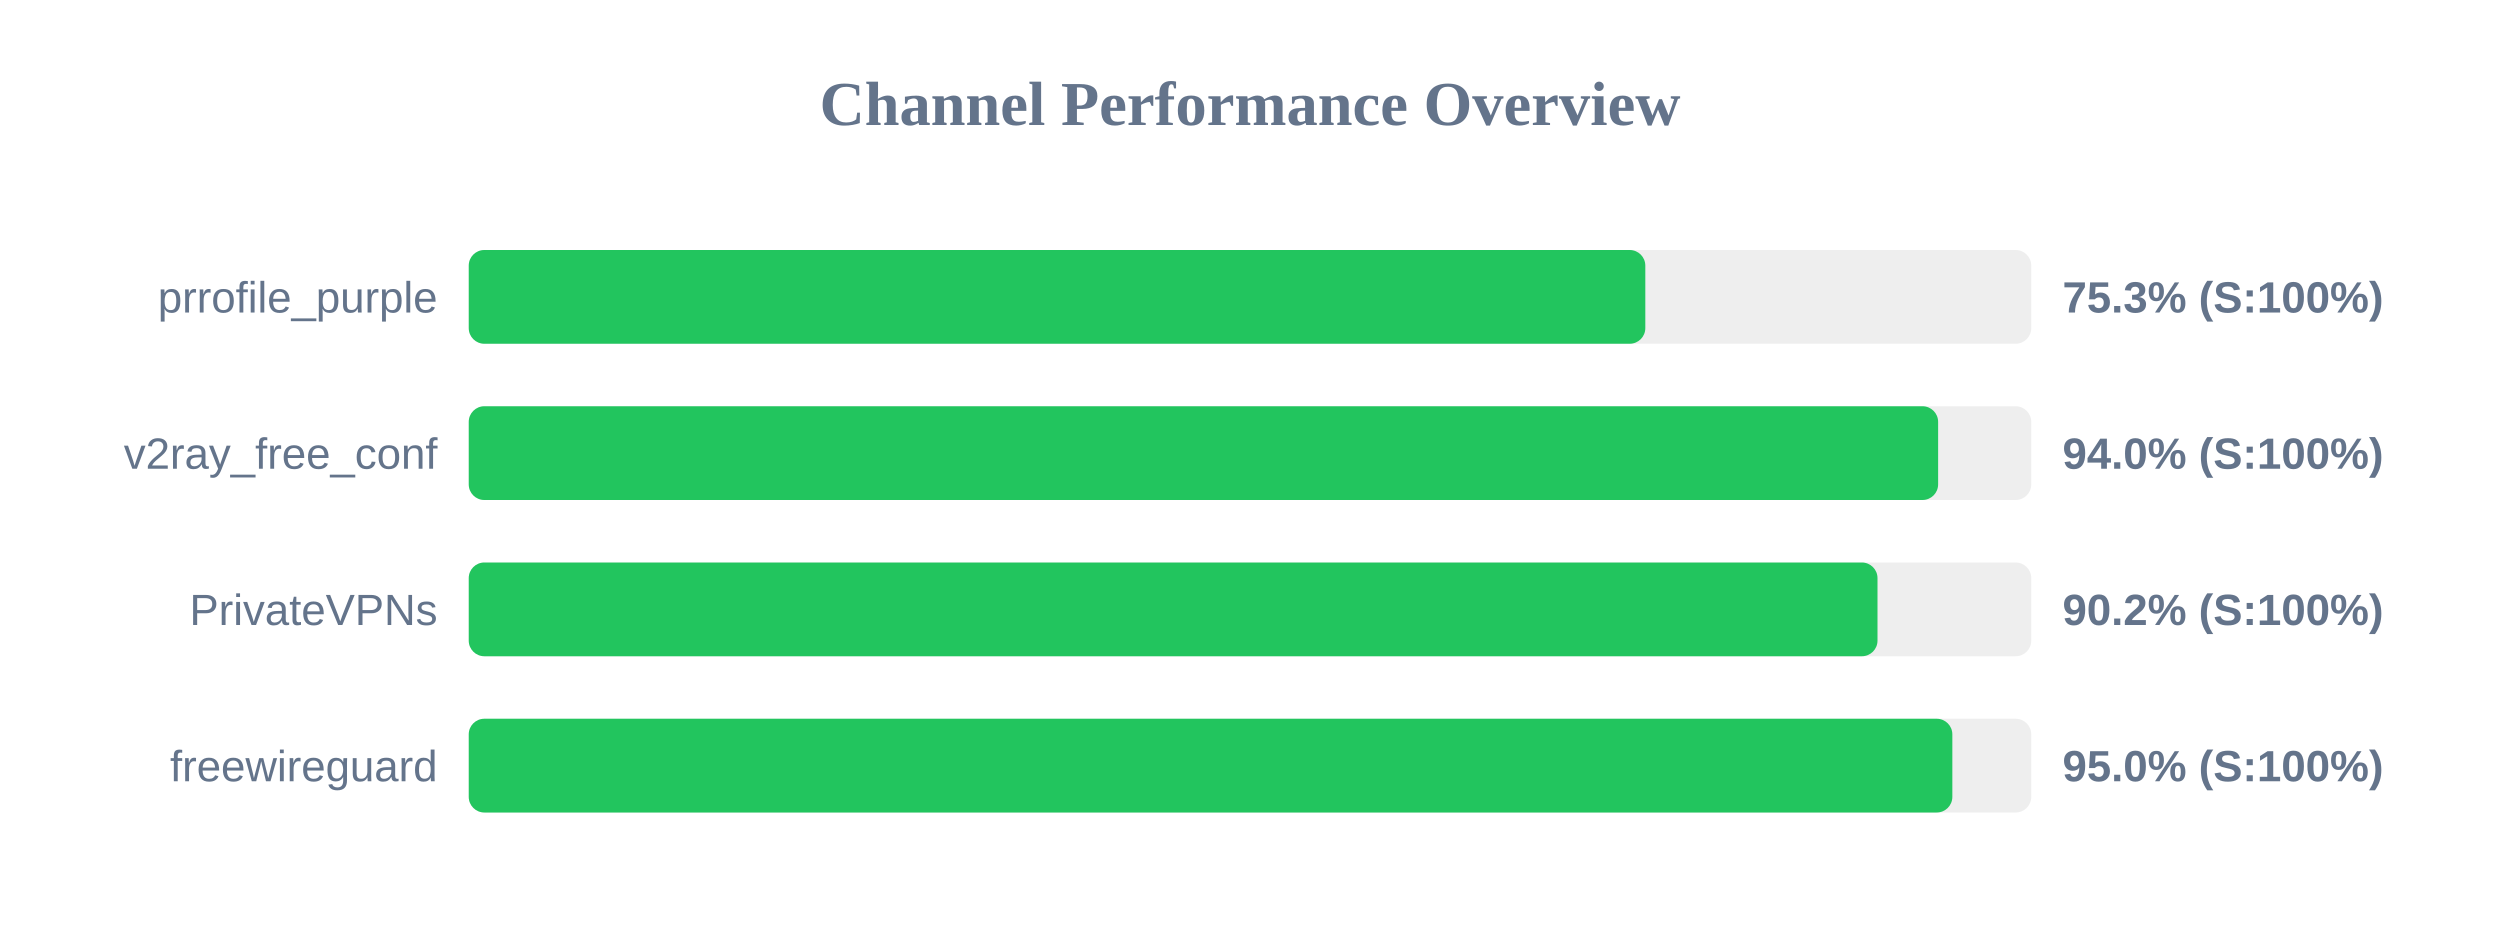
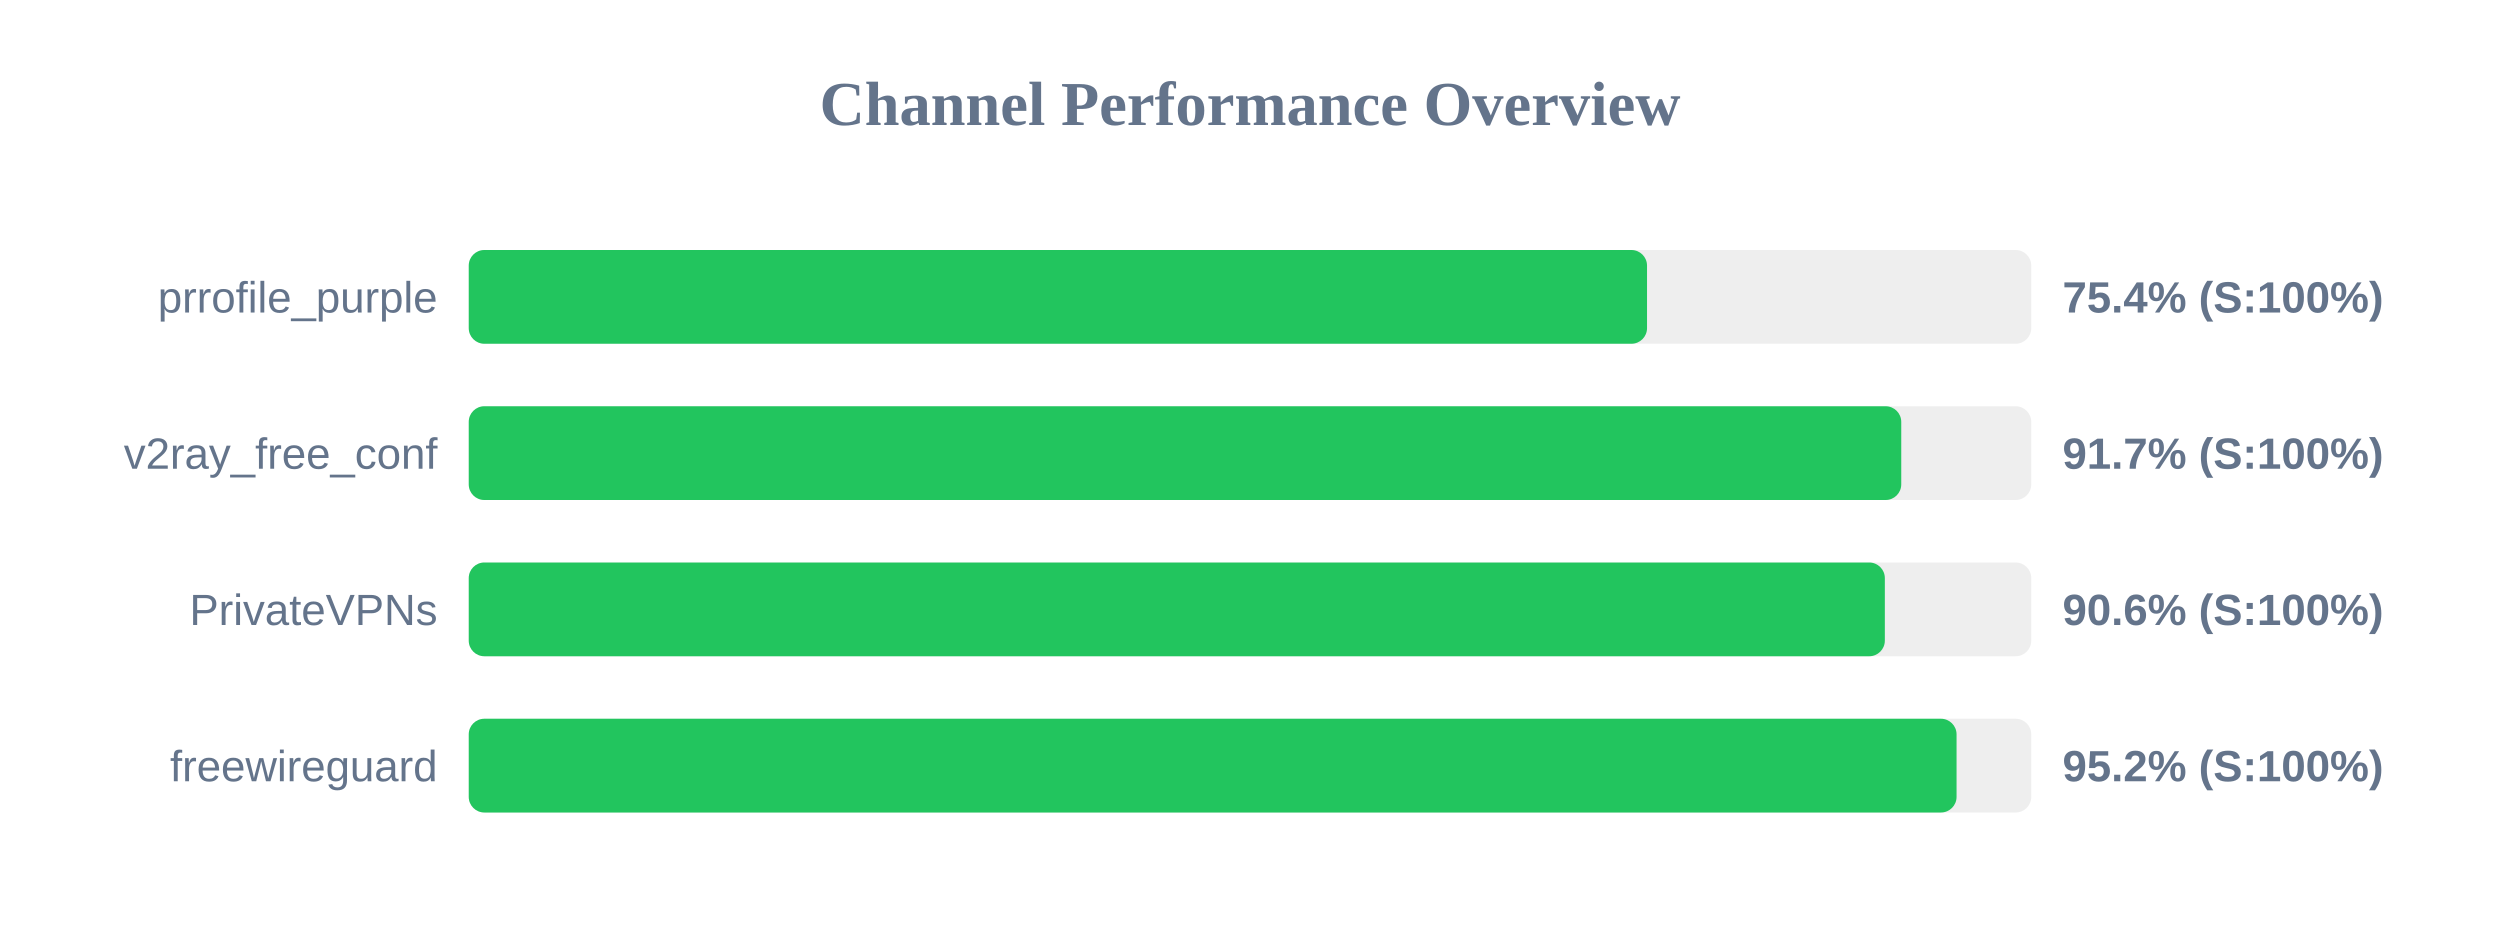
<svg xmlns="http://www.w3.org/2000/svg" width="800" height="300" version="1.1">
  <style>
        .row { font: 14px Arial; fill: #64748b; }
        .score { font: bold 14px Arial; fill: #64748b; }
    </style>
  <text x="400" y="40" text-anchor="middle" font-size="20px" font-weight="bold" fill="#64748b">Channel Performance Overview</text>
  <rect x="150" y="80" width="500" height="30" fill="#eee" rx="5" />
-   <rect x="150" y="80" width="376.5" height="30" fill="#22c55e" rx="5" />
+   <rect x="150" y="80" width="377.05" height="30" fill="#22c55e" rx="5" />
  <text x="140" y="100" text-anchor="end" class="row">prrofile_purple</text>
-   <text x="660" y="100" text-anchor="start" class="score">75.3% (S:100%)</text>
+   <text x="660" y="100" text-anchor="start" class="score">75.4% (S:100%)</text>
  <rect x="150" y="130" width="500" height="30" fill="#eee" rx="5" />
-   <rect x="150" y="130" width="470.2" height="30" fill="#22c55e" rx="5" />
+   <rect x="150" y="130" width="458.4" height="30" fill="#22c55e" rx="5" />
  <text x="140" y="150" text-anchor="end" class="row">v2ray_free_conf</text>
-   <text x="660" y="150" text-anchor="start" class="score">94.0% (S:100%)</text>
+   <text x="660" y="150" text-anchor="start" class="score">91.7% (S:100%)</text>
  <rect x="150" y="180" width="500" height="30" fill="#eee" rx="5" />
-   <rect x="150" y="180" width="450.8" height="30" fill="#22c55e" rx="5" />
+   <rect x="150" y="180" width="453.15" height="30" fill="#22c55e" rx="5" />
  <text x="140" y="200" text-anchor="end" class="row">PrivateVPNs</text>
-   <text x="660" y="200" text-anchor="start" class="score">90.2% (S:100%)</text>
+   <text x="660" y="200" text-anchor="start" class="score">90.6% (S:100%)</text>
  <rect x="150" y="230" width="500" height="30" fill="#eee" rx="5" />
-   <rect x="150" y="230" width="474.75" height="30" fill="#22c55e" rx="5" />
+   <rect x="150" y="230" width="476.1" height="30" fill="#22c55e" rx="5" />
  <text x="140" y="250" text-anchor="end" class="row">freewireguard</text>
-   <text x="660" y="250" text-anchor="start" class="score">95.0% (S:100%)</text>
+   <text x="660" y="250" text-anchor="start" class="score">95.2% (S:100%)</text>
</svg>
